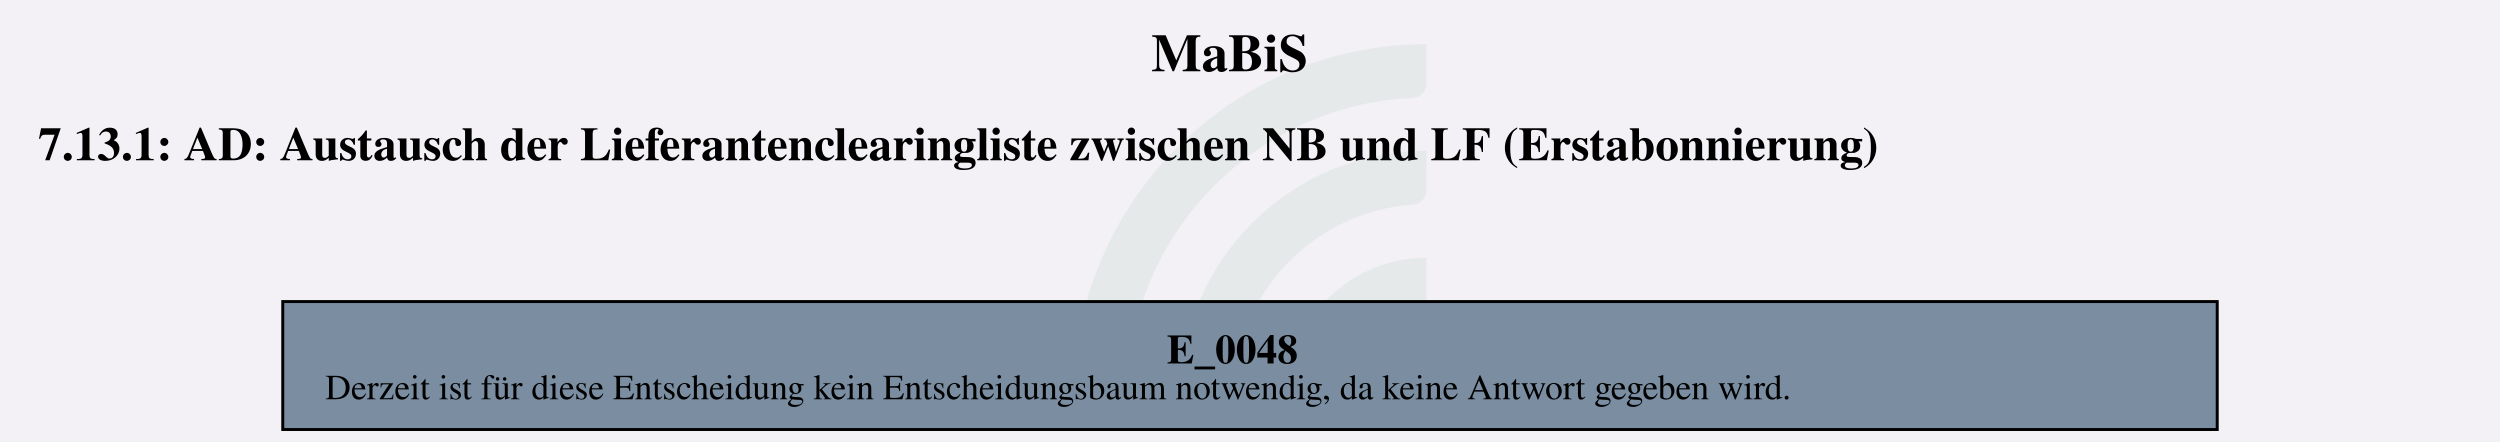
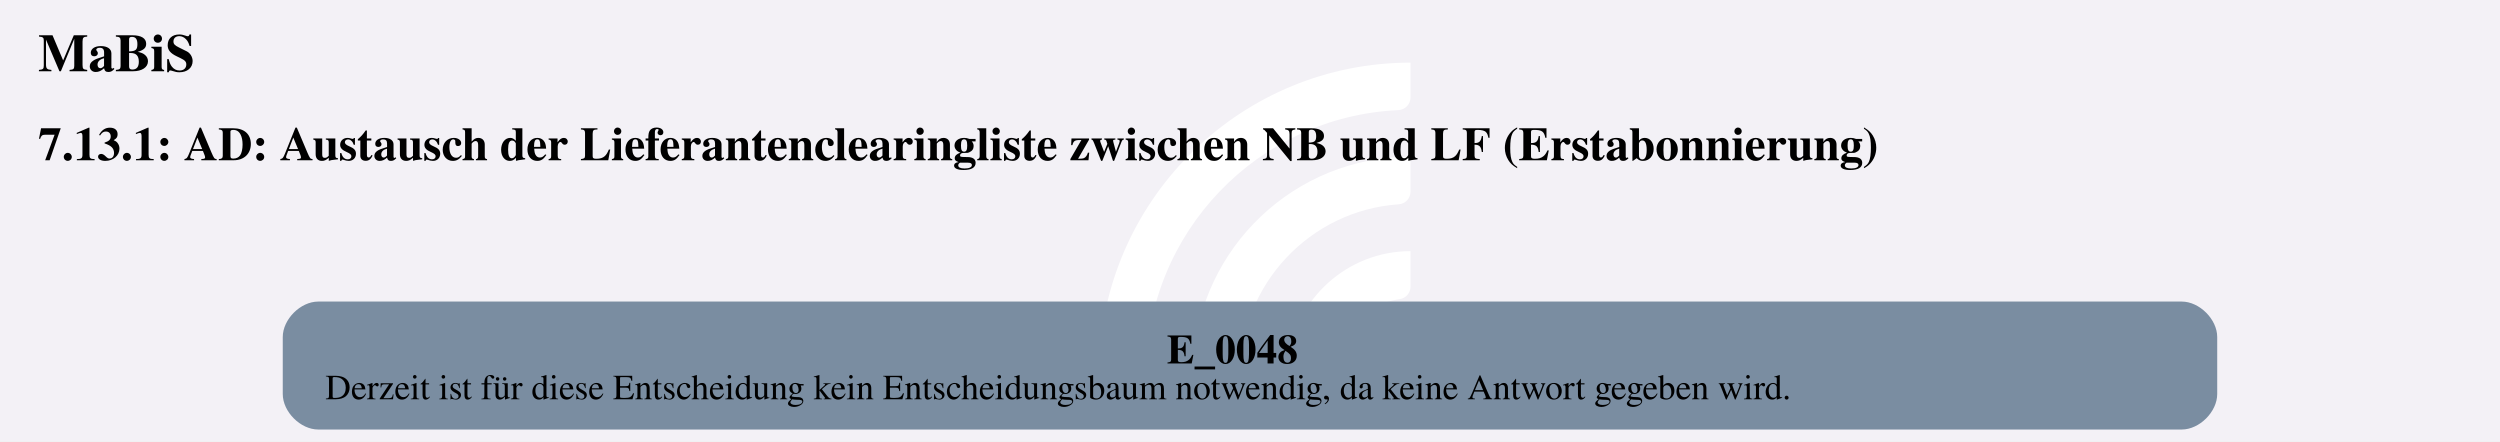
<svg xmlns="http://www.w3.org/2000/svg" version="1.1" width="1125.333px" viewBox="0 0 1125.333 198.667" height="198.667px">
  <g>
    <svg version="1.1" width="1125.333px" viewBox="0 0 1125.333 198.667" height="198.667px">
      <polygon fill="#f3f1f6" points="0,0 1125.333,0 1125.333,198.667 0,198.667" />
      <g>
-         <g transform="translate(483.2589, 19.86667) scale(1 1) translate(0, 0) scale(0.898493 0.898493) ">
-           <defs id="defs2">
-             <clipPath clipPathUnits="userSpaceOnUse" id="clipPath23">
-               <path d="M 0,568.156 H 579.236 V 0 H 0 Z" id="path21" />
-             </clipPath>
+         <g transform="translate(481.6503, 19.86667) scale(1 1) translate(0, 0) scale(0.2797334 0.2797334) ">
+           <defs>
+             <style>.cls-1{fill:#fff;}</style>
          </defs>
-           <g id="layer1" transform="translate(-16.54194,-55.30527)">
-             <g id="g19" clip-path="url(#clipPath23)" transform="matrix(0.3527778,0,0,-0.3527778,0.01017023,243.7368)" style="opacity:0.2">
-               <g id="g25" transform="translate(122.444,32.7195)">
-                 <path d="m 0,0 h -56.104 c -11,0 -19.898,9.123 -19.463,20.115 10.594,267.191 231.277,481.302 501.029,481.302 v -56.02 c 0,-10.98 -8.688,-19.892 -19.658,-20.393 C 180.29,414.697 0,228.005 0,0" style="fill:#6ead83;fill-opacity:0.5;fill-rule:nonzero;stroke:none" id="path27" />
-               </g>
-               <g id="g29" transform="translate(273.7828,32.7195)">
-                 <path d="m 0,0 h -55.926 c -11.228,0 -20.091,9.482 -19.435,20.69 10.744,183.439 163.389,329.388 349.485,329.388 v -56.263 c 0,-10.709 -8.273,-19.617 -18.957,-20.35 C 112.819,263.696 0,144.774 0,0" style="fill:#6ead83;fill-opacity:0.5;fill-rule:nonzero;stroke:none" id="path31" />
-               </g>
-               <g id="g33" transform="translate(425.7667,32.7195)">
-                 <path d="m 0,0 h -55.445 c -11.653,0 -20.604,10.17 -19.334,21.753 10.866,99.032 95.031,176.341 196.919,176.341 v -57.011 c 0,-10.046 -7.283,-18.755 -17.229,-20.165 C 45.688,112.522 0,61.497 0,0" style="fill:#6ead83;fill-opacity:0.5;fill-rule:nonzero;stroke:none" id="path35" />
-               </g>
-             </g>
-           </g>
+           <path class="cls-1" d="M122.44,531.2h-56.1c-11,0-19.9-9.12-19.46-20.11C57.47,243.89,278.15,29.78,547.91,29.78v56.02c0,10.98-8.69,19.89-19.66,20.39-225.51,10.31-405.8,197-405.8,425Z" />
+           <path class="cls-1" d="M273.78,531.2h-55.93c-11.23,0-20.09-9.48-19.43-20.69,10.74-183.44,163.39-329.39,349.48-329.39v56.26c0,10.71-8.27,19.62-18.96,20.35-142.35,9.77-255.17,128.69-255.17,273.46Z" />
+           <path class="cls-1" d="M425.77,531.2h-55.45c-11.65,0-20.6-10.17-19.33-21.75,10.87-99.03,95.03-176.34,196.92-176.34v57.01c0,10.05-7.28,18.75-17.23,20.16-59.22,8.4-104.91,59.42-104.91,120.92Z" />
        </g>
        <svg width="844pt" height="149pt" viewBox="0.00 0.00 843.75 149.28">
          <g id="graph0" class="graph" transform="scale(1 1) rotate(0) translate(4 145.28)">
-             <text text-anchor="start" x="384.5" y="-121.18" font-family="Times,serif" font-weight="bold" font-size="18.00">MaBiS</text>
+             <text text-anchor="start" x="8" y="-121.18" font-family="Times,serif" font-weight="bold" font-size="18.00">MaBiS</text>
            <text text-anchor="start" x="8" y="-91.08" font-family="Times,serif" font-weight="bold" font-size="16.00">7.13.1: AD: Austausch der Lieferantenclearingliste zwischen NB und LF (Erstabonnierung)</text>
            <g id="node1" class="node">
-               <polygon fill="#7a8da1" stroke="black" points="745.02,-43.28 90.72,-43.28 90.72,0 745.02,0 745.02,-43.28" />
+               <path fill="#7a8da1" stroke="black" stroke-width="0" d="M733.02,-43.28C733.02,-43.28 102.72,-43.28 102.72,-43.28 96.72,-43.28 90.72,-37.28 90.72,-31.28 90.72,-31.28 90.72,-12 90.72,-12 90.72,-6 96.72,0 102.72,0 102.72,0 733.02,0 733.02,0 739.02,0 745.02,-6 745.02,-12 745.02,-12 745.02,-31.28 745.02,-31.28 745.02,-37.28 739.02,-43.28 733.02,-43.28" />
              <text text-anchor="start" x="389.75" y="-22.34" font-family="Times,serif" font-weight="bold" font-size="14.00">E_0048</text>
              <text text-anchor="start" x="105.12" y="-10.24" font-family="Times,serif" font-size="12.00">Derzeit ist für diese Entscheidung kein Entscheidungsbaum notwendig, da keine Antwort gegeben wird.</text>
            </g>
          </g>
        </svg>
      </g>
    </svg>
  </g>
</svg>
